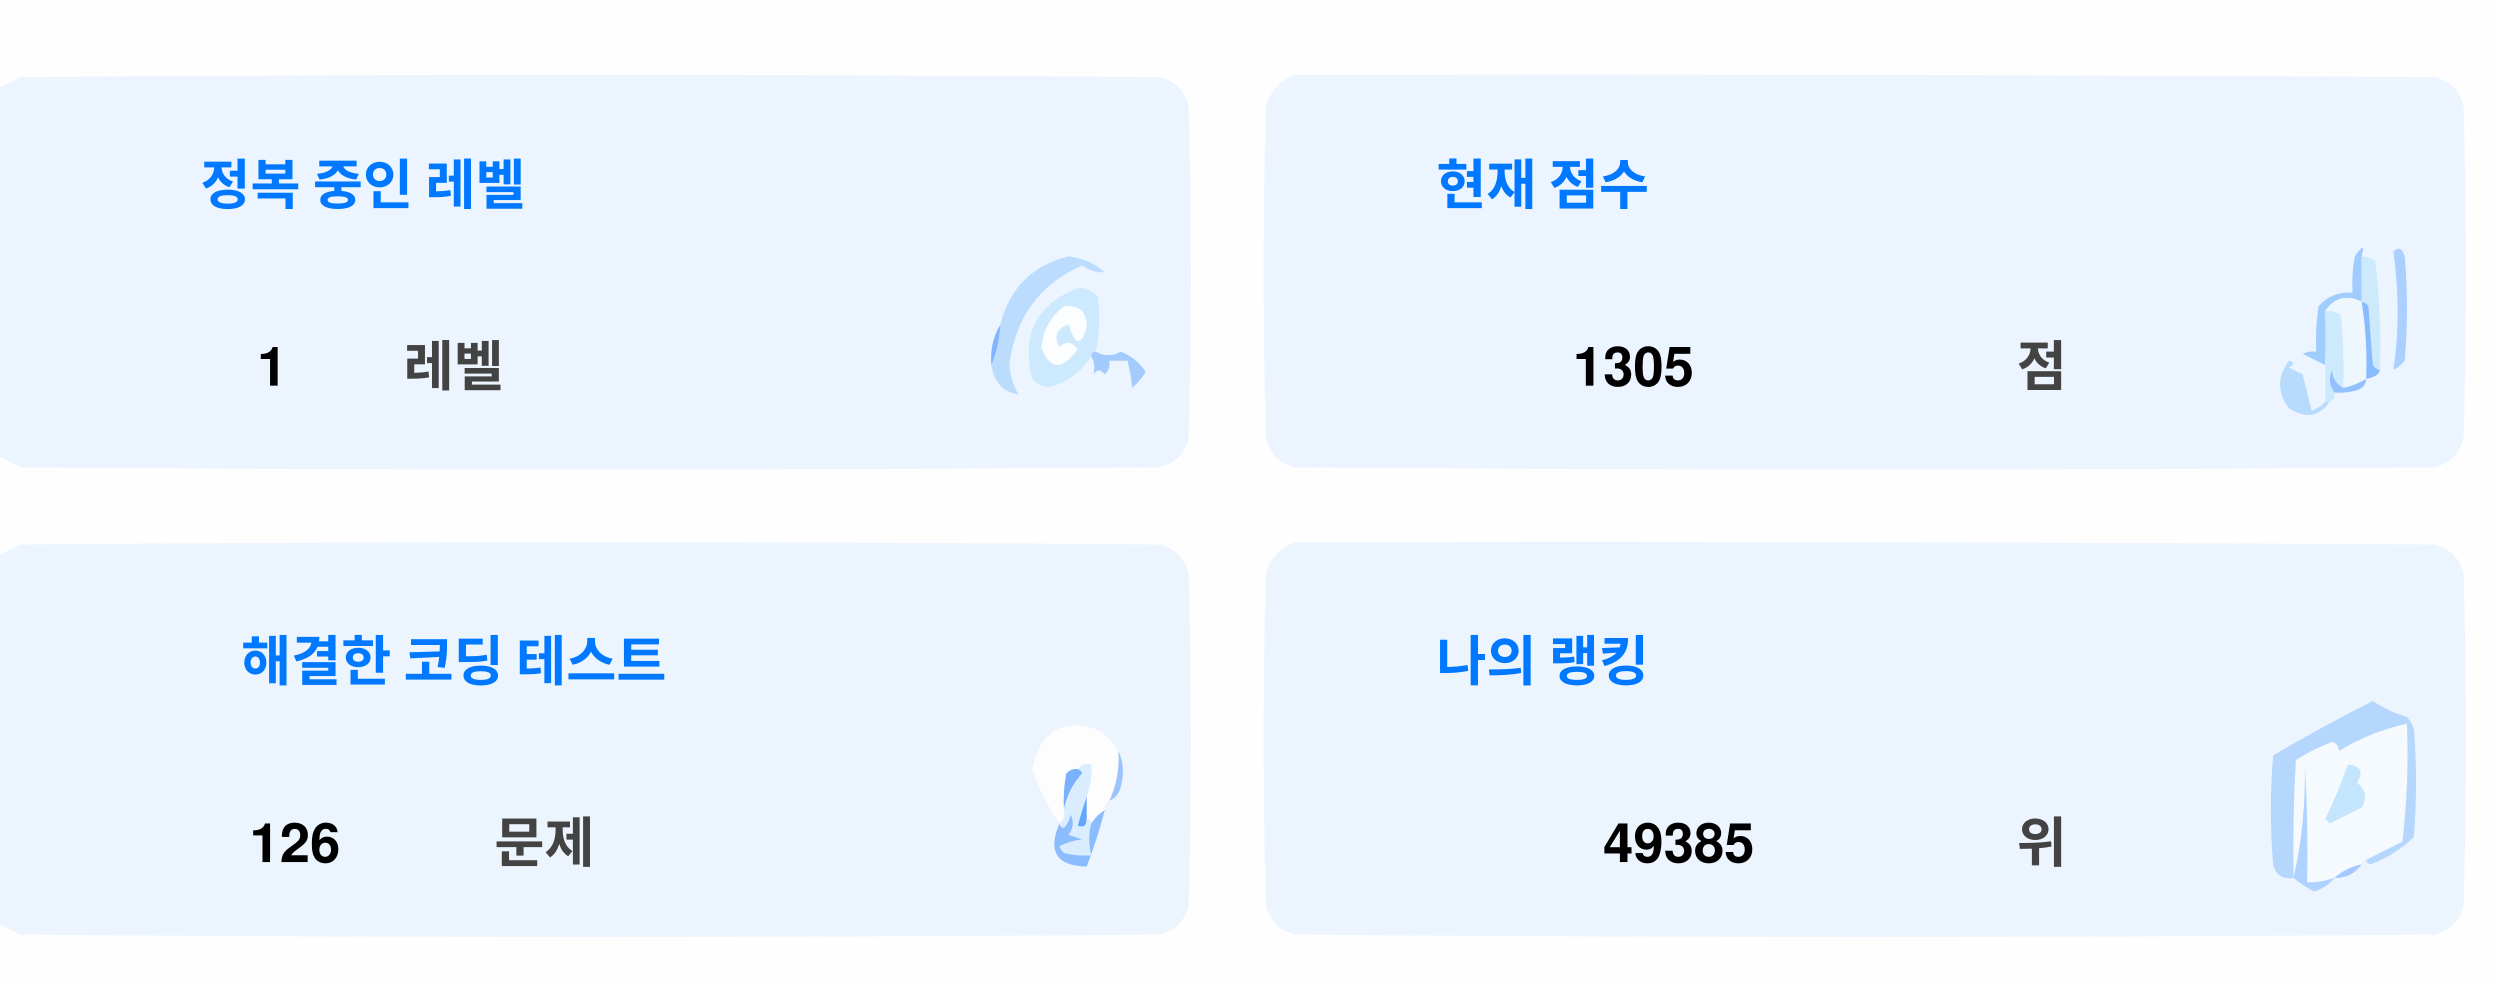
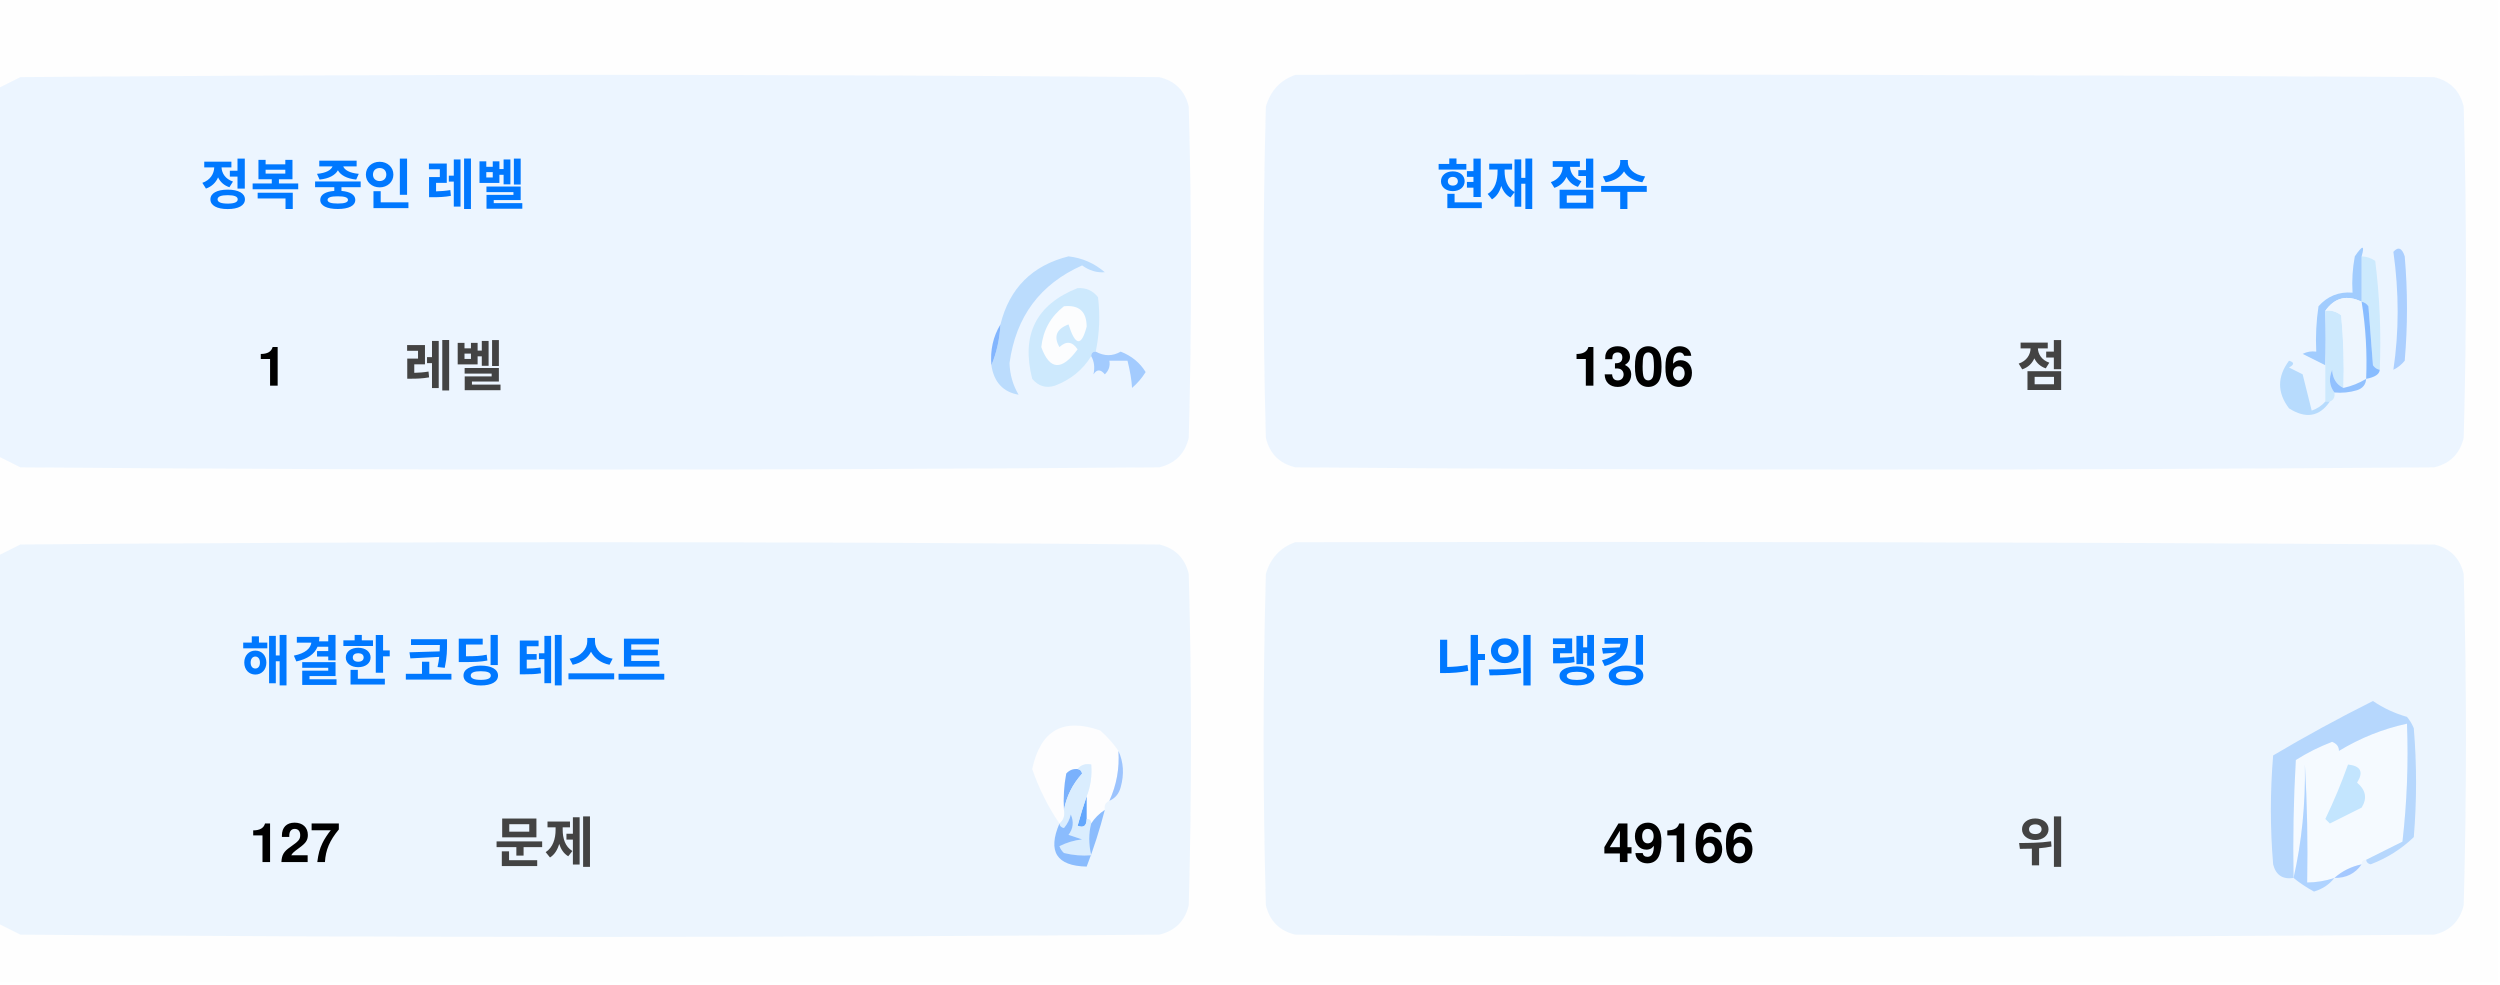
<svg xmlns="http://www.w3.org/2000/svg" version="1.1" width="551px" height="217px" style="shape-rendering:geometricPrecision; text-rendering:geometricPrecision; image-rendering:optimizeQuality; fill-rule:evenodd; clip-rule:evenodd">
  <style>.title {fill: #434343;font-size: 1rem;line-height: 1.5rem;font-weight: bold;font-family: -apple-system, BlinkMacSystemFont, Segoe UI, Helvetica, Arial, sans-serif, Apple Color Emoji, Segoe UI Emoji;}.desc {fill: #434343;font-size: 2.5rem;font-weight: bold;line-height: 1.5rem;font-family: -apple-system, BlinkMacSystemFont, Segoe UI, Helvetica, Arial, sans-serif, Apple Color Emoji, Segoe UI Emoji;}.desc-2 {fill: #434343;font-size: 1rem;font-weight: bold;line-height: 1.5rem;font-family: -apple-system, BlinkMacSystemFont, Segoe UI, Helvetica, Arial, sans-serif, Apple Color Emoji, Segoe UI Emoji;}.text, .desc {animation: twinkling 4s ease-in-out infinite;}@keyframes twinkling {40% { opacity: 1; }50% { opacity: 0.5; }60% { opacity: 1; }70% { opacity: 0.5; }80% { opacity: 1; }}</style>
  <g>
    <path style="opacity:1" fill="#fefefe" d="M -0.5,-0.5 C 183.167,-0.5 366.833,-0.5 550.5,-0.5C 550.5,71.833 550.5,144.167 550.5,216.5C 366.833,216.5 183.167,216.5 -0.5,216.5C -0.5,212.167 -0.5,207.833 -0.5,203.5C 1.14,204.32 2.807,205.153 4.5,206C 88.167,206.667 171.833,206.667 255.5,206C 259,205.167 261.167,203 262,199.5C 262.667,175.167 262.667,150.833 262,126.5C 261.167,123 259,120.833 255.5,120C 171.833,119.333 88.167,119.333 4.5,120C 2.807,120.847 1.14,121.68 -0.5,122.5C -0.5,115.167 -0.5,107.833 -0.5,100.5C 1.14,101.32 2.807,102.153 4.5,103C 88.167,103.667 171.833,103.667 255.5,103C 259,102.167 261.167,100 262,96.5C 262.667,72.167 262.667,47.833 262,23.5C 261.167,20 259,17.833 255.5,17C 171.833,16.333 88.167,16.333 4.5,17C 2.807,17.847 1.14,18.68 -0.5,19.5C -0.5,12.833 -0.5,6.167 -0.5,-0.5 Z" />
  </g>
  <g>
    <path style="opacity:1" fill="#ecf5ff" d="M -0.5,100.5 C -0.5,73.5 -0.5,46.5 -0.5,19.5C 1.14,18.68 2.807,17.847 4.5,17C 88.167,16.333 171.833,16.333 255.5,17C 259,17.833 261.167,20 262,23.5C 262.667,47.833 262.667,72.167 262,96.5C 261.167,100 259,102.167 255.5,103C 171.833,103.667 88.167,103.667 4.5,103C 2.807,102.153 1.14,101.32 -0.5,100.5 Z" />
  </g>
  <g>
    <path style="opacity:1" fill="#ecf5ff" d="M 285.5,16.5 C 369.167,16.333 452.834,16.5 536.5,17C 540,17.833 542.167,20 543,23.5C 543.667,47.833 543.667,72.167 543,96.5C 542.167,100 540,102.167 536.5,103C 452.833,103.667 369.167,103.667 285.5,103C 282,102.167 279.833,100 279,96.5C 278.333,72.167 278.333,47.833 279,23.5C 280.018,19.985 282.185,17.652 285.5,16.5 Z" />
  </g>
  <g>
    <path style="opacity:1" fill="#cdeafd" d="M 520.5,56.5 C 521.583,56.539 522.583,56.873 523.5,57.5C 524.498,65.472 524.831,73.472 524.5,81.5C 523.883,81.389 523.383,81.056 523,80.5C 522.667,76.167 522.333,71.833 522,67.5C 521.617,66.944 521.117,66.611 520.5,66.5C 520.5,63.167 520.5,59.833 520.5,56.5 Z" />
  </g>
  <g>
    <path style="opacity:1" fill="#abcfff" d="M 527.5,55.5 C 528.566,54.308 529.399,54.641 530,56.5C 530.667,64.167 530.667,71.833 530,79.5C 529.311,80.357 528.478,81.023 527.5,81.5C 528.758,73.08 528.758,64.414 527.5,55.5 Z" />
  </g>
  <g>
    <path style="opacity:1" fill="#bbdcfd" d="M 218.5,80.5 C 219.657,77.727 220.324,74.727 220.5,71.5C 222.49,63.51 227.49,58.51 235.5,56.5C 238.528,56.847 241.194,58.014 243.5,60C 241.744,60.141 240.078,59.641 238.5,58.5C 229.247,62.607 223.914,69.773 222.5,80C 222.565,82.526 223.232,84.859 224.5,87C 221.07,86.397 219.07,84.231 218.5,80.5 Z" />
  </g>
  <g>
    <path style="opacity:1" fill="#cde9fd" d="M 241.5,77.5 C 240.833,77.5 240.5,77.833 240.5,78.5C 238.628,81.529 235.961,83.695 232.5,85C 230.536,85.624 228.869,85.124 227.5,83.5C 225.021,73.791 228.354,67.124 237.5,63.5C 239.374,63.39 240.874,64.056 242,65.5C 242.497,69.524 242.331,73.524 241.5,77.5 Z" />
  </g>
  <g>
    <path style="opacity:1" fill="#fcfdfe" d="M 234.5,67.5 C 237.826,67.162 239.493,68.662 239.5,72C 238.334,76.434 237,76.267 235.5,71.5C 232.832,72.515 232.166,74.182 233.5,76.5C 235.017,75.089 236.351,75.256 237.5,77C 234.006,81.771 231.34,81.605 229.5,76.5C 229.904,72.771 231.571,69.771 234.5,67.5 Z" />
  </g>
  <g>
    <path style="opacity:1" fill="#a1ccfe" d="M 520.5,56.5 C 520.5,59.833 520.5,63.167 520.5,66.5C 517.238,64.922 514.572,65.589 512.5,68.5C 512.617,72.81 512.617,76.81 512.5,80.5C 510.86,79.68 509.193,78.847 507.5,78C 508.448,77.517 509.448,77.35 510.5,77.5C 510.335,74.15 510.502,70.817 511,67.5C 512.995,65.253 515.495,64.253 518.5,64.5C 518.336,61.813 518.503,59.146 519,56.5C 520.731,53.969 521.231,53.969 520.5,56.5 Z" />
  </g>
  <g>
    <path style="opacity:1" fill="#cde9fd" d="M 512.5,68.5 C 513.822,68.33 514.989,68.663 516,69.5C 516.499,74.823 516.666,80.156 516.5,85.5C 514.955,84.77 514.122,83.437 514,81.5C 513.22,83.387 513.387,85.054 514.5,86.5C 514.672,87.492 514.338,88.158 513.5,88.5C 513.167,88.5 512.833,88.5 512.5,88.5C 512.5,85.833 512.5,83.167 512.5,80.5C 512.617,76.81 512.617,72.81 512.5,68.5 Z" />
  </g>
  <g>
    <path style="opacity:1" fill="#eef6fe" d="M 520.5,66.5 C 521.407,72.106 521.74,77.773 521.5,83.5C 519.95,84.441 518.284,85.108 516.5,85.5C 516.666,80.156 516.499,74.823 516,69.5C 514.989,68.663 513.822,68.33 512.5,68.5C 514.572,65.589 517.238,64.922 520.5,66.5 Z" />
  </g>
  <g>
    <path style="opacity:1" fill="#88bcff" d="M 520.5,66.5 C 521.117,66.611 521.617,66.944 522,67.5C 522.333,71.833 522.667,76.167 523,80.5C 523.383,81.056 523.883,81.389 524.5,81.5C 524.445,82.469 523.445,83.136 521.5,83.5C 521.74,77.773 521.407,72.106 520.5,66.5 Z" />
  </g>
  <g>
    <path style="opacity:1" fill="#82b5fe" d="M 220.5,71.5 C 220.324,74.727 219.657,77.727 218.5,80.5C 218.215,77.171 218.882,74.171 220.5,71.5 Z" />
  </g>
  <g>
    <path style="opacity:1" fill="#a3cbfe" d="M 240.5,78.5 C 240.5,77.833 240.833,77.5 241.5,77.5C 243.391,78.536 245.224,78.536 247,77.5C 249.391,78.429 251.225,79.929 252.5,82C 251.681,83.319 250.681,84.486 249.5,85.5C 249.409,83.777 249.075,81.777 248.5,79.5C 247.167,79.5 245.833,79.5 244.5,79.5C 244.719,80.675 244.386,81.675 243.5,82.5C 242.575,81.359 241.741,81.359 241,82.5C 241.331,80.981 241.164,79.648 240.5,78.5 Z" />
  </g>
  <g>
    <path style="opacity:1" fill="#b7dbfd" d="M 512.5,88.5 C 512.833,88.5 513.167,88.5 513.5,88.5C 511.199,91.857 508.199,92.357 504.5,90C 501.872,86.535 501.872,83.035 504.5,79.5C 505.696,79.846 505.696,80.346 504.5,81C 505.5,81.5 506.5,82 507.5,82.5C 508.167,85.167 508.833,87.833 509.5,90.5C 510.739,90.058 511.739,89.391 512.5,88.5 Z" />
  </g>
  <g>
    <path style="opacity:1" fill="#92c1fe" d="M 516.5,85.5 C 518.284,85.108 519.95,84.441 521.5,83.5C 521.423,84.75 520.756,85.583 519.5,86C 517.866,86.493 516.199,86.66 514.5,86.5C 513.387,85.054 513.22,83.387 514,81.5C 514.122,83.437 514.955,84.77 516.5,85.5 Z" />
  </g>
  <g>
    <path style="opacity:1" fill="#ecf5fe" d="M -0.5,203.5 C -0.5,176.5 -0.5,149.5 -0.5,122.5C 1.14,121.68 2.807,120.847 4.5,120C 88.167,119.333 171.833,119.333 255.5,120C 259,120.833 261.167,123 262,126.5C 262.667,150.833 262.667,175.167 262,199.5C 261.167,203 259,205.167 255.5,206C 171.833,206.667 88.167,206.667 4.5,206C 2.807,205.153 1.14,204.32 -0.5,203.5 Z" />
  </g>
  <g>
    <path style="opacity:1" fill="#ecf5fe" d="M 285.5,119.5 C 369.167,119.333 452.834,119.5 536.5,120C 540,120.833 542.167,123 543,126.5C 543.667,150.833 543.667,175.167 543,199.5C 542.167,203 540,205.167 536.5,206C 452.833,206.667 369.167,206.667 285.5,206C 282,205.167 279.833,203 279,199.5C 278.333,175.167 278.333,150.833 279,126.5C 280.018,122.985 282.185,120.652 285.5,119.5 Z" />
  </g>
  <g>
    <path style="opacity:1" fill="#fdfdfe" d="M 246.5,165.5 C 246.758,169.367 246.092,173.034 244.5,176.5C 243.662,176.842 243.328,177.508 243.5,178.5C 242.272,179.306 241.272,180.306 240.5,181.5C 240.5,180.833 240.167,180.5 239.5,180.5C 239.5,178.833 239.5,177.167 239.5,175.5C 240.369,173.283 240.702,170.95 240.5,168.5C 239.209,168.263 238.209,168.596 237.5,169.5C 236.504,169.414 235.671,169.748 235,170.5C 234.503,173.146 234.336,175.813 234.5,178.5C 234.737,179.791 234.404,180.791 233.5,181.5C 230.986,177.806 228.986,173.806 227.5,169.5C 229.309,160.957 234.309,158.124 242.5,161C 244.07,162.397 245.404,163.897 246.5,165.5 Z" />
  </g>
  <g>
    <path style="opacity:1" fill="#f5faff" d="M 521.5,189.5 C 520.833,189.5 520.5,189.833 520.5,190.5C 518.181,190.992 516.181,191.992 514.5,193.5C 512.565,194.15 510.565,194.483 508.5,194.5C 508.666,185.827 508.5,177.16 508,168.5C 508.141,177.227 507.308,185.56 505.5,193.5C 505.334,184.827 505.5,176.16 506,167.5C 508.527,165.903 511.194,164.57 514,163.5C 515.011,163.892 515.511,164.559 515.5,165.5C 520.21,162.641 525.21,160.641 530.5,159.5C 530.831,168.192 530.498,176.859 529.5,185.5C 526.807,186.847 524.14,188.18 521.5,189.5 Z" />
  </g>
  <g>
    <path style="opacity:1" fill="#b6d7fd" d="M 521.5,189.5 C 524.14,188.18 526.807,186.847 529.5,185.5C 530.498,176.859 530.831,168.192 530.5,159.5C 525.21,160.641 520.21,162.641 515.5,165.5C 515.511,164.559 515.011,163.892 514,163.5C 511.194,164.57 508.527,165.903 506,167.5C 505.5,176.16 505.334,184.827 505.5,193.5C 503.089,193.863 501.589,192.863 501,190.5C 500.333,182.5 500.333,174.5 501,166.5C 508.173,162.246 515.507,158.246 523,154.5C 525.304,156.068 527.804,157.235 530.5,158C 531.126,158.75 531.626,159.584 532,160.5C 532.667,168.5 532.667,176.5 532,184.5C 529.292,187.111 526.125,189.111 522.5,190.5C 521.893,190.376 521.56,190.043 521.5,189.5 Z" />
  </g>
  <g>
    <path style="opacity:1" fill="#c3e5fe" d="M 517.5,168.5 C 520.317,168.801 520.984,170.134 519.5,172.5C 521.439,174.122 521.772,175.956 520.5,178C 518.167,179.167 515.833,180.333 513.5,181.5C 513.167,181.167 512.833,180.833 512.5,180.5C 514.414,176.515 516.081,172.515 517.5,168.5 Z" />
  </g>
  <g>
    <path style="opacity:1" fill="#7ab1fc" d="M 237.5,169.5 C 238.043,169.56 238.376,169.893 238.5,170.5C 236.395,172.836 235.062,175.503 234.5,178.5C 234.336,175.813 234.503,173.146 235,170.5C 235.671,169.748 236.504,169.414 237.5,169.5 Z" />
  </g>
  <g>
    <path style="opacity:1" fill="#afd3ff" d="M 514.5,193.5 C 513.378,194.947 511.878,195.947 510,196.5C 508.348,195.601 506.848,194.601 505.5,193.5C 507.308,185.56 508.141,177.227 508,168.5C 508.5,177.16 508.666,185.827 508.5,194.5C 510.565,194.483 512.565,194.15 514.5,193.5 Z" />
  </g>
  <g>
    <path style="opacity:1" fill="#9cc3fd" d="M 246.5,165.5 C 247.634,167.966 247.801,170.633 247,173.5C 246.623,174.942 245.79,175.942 244.5,176.5C 246.092,173.034 246.758,169.367 246.5,165.5 Z" />
  </g>
  <g>
    <path style="opacity:1" fill="#62a6fc" d="M 239.5,175.5 C 239.5,177.167 239.5,178.833 239.5,180.5C 239.483,182.028 238.816,182.528 237.5,182C 238.117,179.723 238.784,177.556 239.5,175.5 Z" />
  </g>
  <g>
    <path style="opacity:1" fill="#daedfe" d="M 237.5,169.5 C 238.209,168.596 239.209,168.263 240.5,168.5C 240.702,170.95 240.369,173.283 239.5,175.5C 238.784,177.556 238.117,179.723 237.5,182C 238.816,182.528 239.483,182.028 239.5,180.5C 240.167,180.5 240.5,180.833 240.5,181.5C 239.918,183.669 239.918,186.002 240.5,188.5C 238.473,188.662 236.473,188.495 234.5,188C 234.043,187.586 233.709,187.086 233.5,186.5C 235.078,185.702 236.744,185.202 238.5,185C 237.5,184.667 236.5,184.333 235.5,184C 236.554,182.612 236.72,181.112 236,179.5C 235.751,180.624 235.251,181.624 234.5,182.5C 233.893,182.376 233.56,182.043 233.5,181.5C 234.404,180.791 234.737,179.791 234.5,178.5C 235.062,175.503 236.395,172.836 238.5,170.5C 238.376,169.893 238.043,169.56 237.5,169.5 Z" />
  </g>
  <g>
    <path style="opacity:1" fill="#8bbcfd" d="M 243.5,178.5 C 242.395,182.803 241.062,186.969 239.5,191C 232.857,190.847 230.857,187.68 233.5,181.5C 233.56,182.043 233.893,182.376 234.5,182.5C 235.251,181.624 235.751,180.624 236,179.5C 236.72,181.112 236.554,182.612 235.5,184C 236.5,184.333 237.5,184.667 238.5,185C 236.744,185.202 235.078,185.702 233.5,186.5C 233.709,187.086 234.043,187.586 234.5,188C 236.473,188.495 238.473,188.662 240.5,188.5C 239.918,186.002 239.918,183.669 240.5,181.5C 241.272,180.306 242.272,179.306 243.5,178.5 Z" />
  </g>
  <g>
    <path style="opacity:1" fill="#a4c8ff" d="M 520.5,190.5 C 519.089,192.539 517.089,193.539 514.5,193.5C 516.181,191.992 518.181,190.992 520.5,190.5 Z" />
  </g>
  <text text-anchor="middle" x="80" y="45" class="title" style="fill:#0078ff;" stroke="#none" stroke-width="1">정복 중인 레벨</text>
  <text text-anchor="middle" x="60" y="85" class="desc" style="fill:#000000;" stroke="#none" stroke-width="1">1</text>
  <text text-anchor="middle" x="100" y="85" class="desc-2" style="fill:#434343;" stroke="#none" stroke-width="1">레벨</text>
  <text text-anchor="middle" x="340" y="45" class="title" style="fill:#0078ff;" stroke="#none" stroke-width="1">현재 점수</text>
-   <text text-anchor="middle" x="360" y="85" class="desc" style="fill:#000000;" stroke="#none" stroke-width="1">1305</text>
+   <text text-anchor="middle" x="360" y="85" class="desc" style="fill:#000000;" stroke="#none" stroke-width="1">1306</text>
  <text text-anchor="middle" x="450" y="85" class="desc-2" style="fill:#434343;" stroke="#none" stroke-width="1">점</text>
  <text text-anchor="middle" x="100" y="150" class="title" style="fill:#0078ff;" stroke="#none" stroke-width="1">해결한 코딩 테스트</text>
-   <text text-anchor="middle" x="65" y="190" class="desc" style="fill:#000000;" stroke="#none" stroke-width="1">126</text>
+   <text text-anchor="middle" x="65" y="190" class="desc" style="fill:#000000;" stroke="#none" stroke-width="1">127</text>
  <text text-anchor="middle" x="120" y="190" class="desc-2" style="fill:#434343;" stroke="#none" stroke-width="1">문제</text>
  <text text-anchor="middle" x="340" y="150" class="title" style="fill:#0078ff;" stroke="#none" stroke-width="1">나의 랭킹</text>
-   <text text-anchor="middle" x="370" y="190" class="desc" style="fill:#000000;" stroke="#none" stroke-width="1">49385</text>
+   <text text-anchor="middle" x="370" y="190" class="desc" style="fill:#000000;" stroke="#none" stroke-width="1">49166</text>
  <text text-anchor="middle" x="450" y="190" class="desc-2" style="fill:#434343;" stroke="#none" stroke-width="1">위</text>
</svg>
